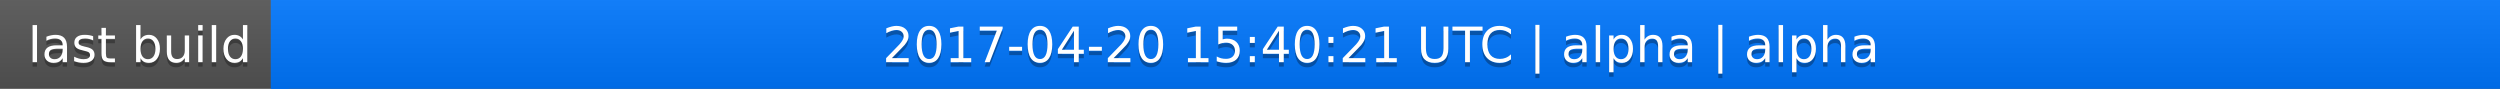
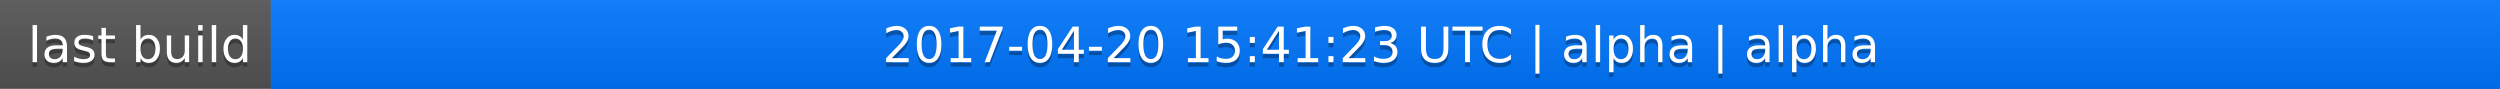
<svg xmlns="http://www.w3.org/2000/svg" width="563" height="20">
  <linearGradient id="a" x2="0" y2="100%">
    <stop offset="0" stop-color="#bbb" stop-opacity=".1" />
    <stop offset="1" stop-opacity=".1" />
  </linearGradient>
  <rect rx="0" width="563" height="20" fill="#555" />
  <rect rx="0" x="61" width="502" height="20" fill="#07f" />
  <path fill="#07f" d="M61 0h4v20h-4z" />
  <rect rx="0" width="563" height="20" fill="url(#a)" />
  <g fill="#fff" text-anchor="middle" font-family="DejaVu Sans,Verdana,Geneva,sans-serif" font-size="11">
    <text x="31.5" y="15" fill="#010101" fill-opacity=".3">last build</text>
    <text x="31.5" y="14">last build</text>
-     <text x="311" y="15" fill="#010101" fill-opacity=".3">2017-04-20 15:40:21 UTC | alpha | alpha</text>
-     <text x="311" y="14">2017-04-20 15:40:21 UTC | alpha | alpha</text>
+     <text x="311" y="15" fill="#010101" fill-opacity=".3">2017-04-20 15:41:23 UTC | alpha | alpha</text>
+     <text x="311" y="14">2017-04-20 15:41:23 UTC | alpha | alpha</text>
  </g>
</svg>
